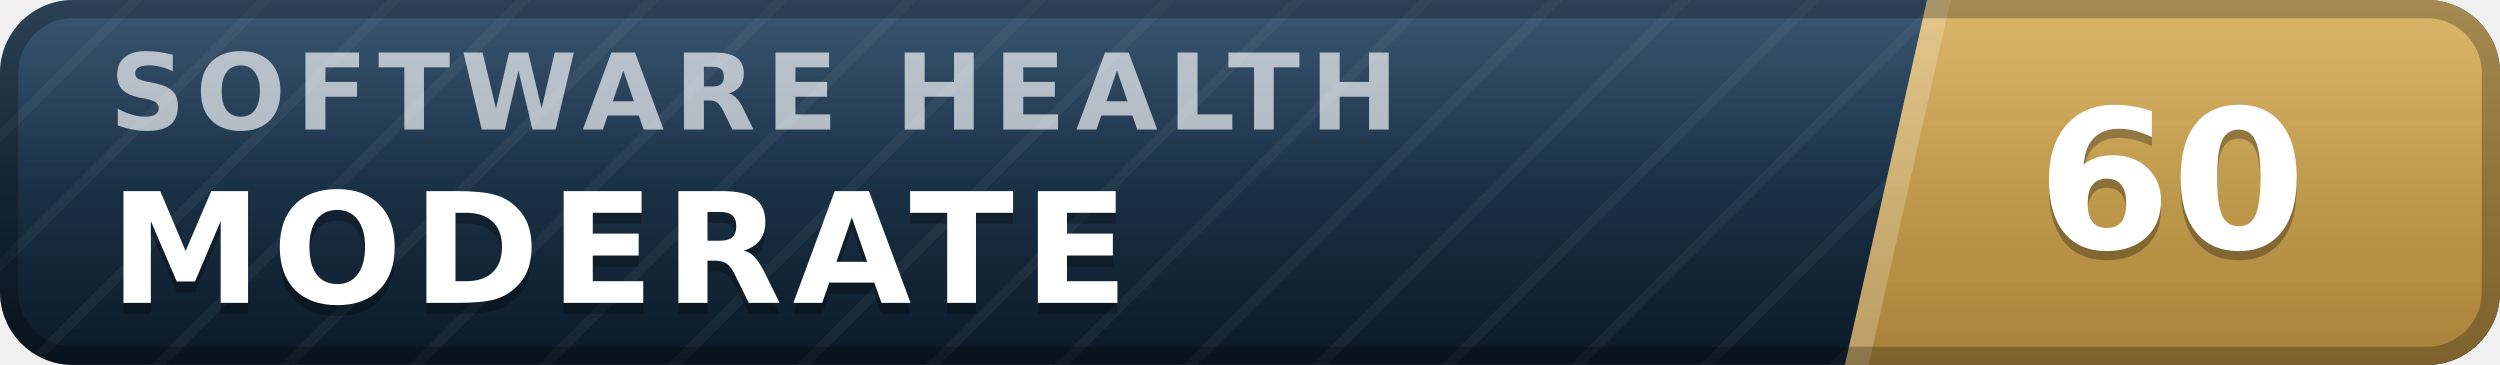
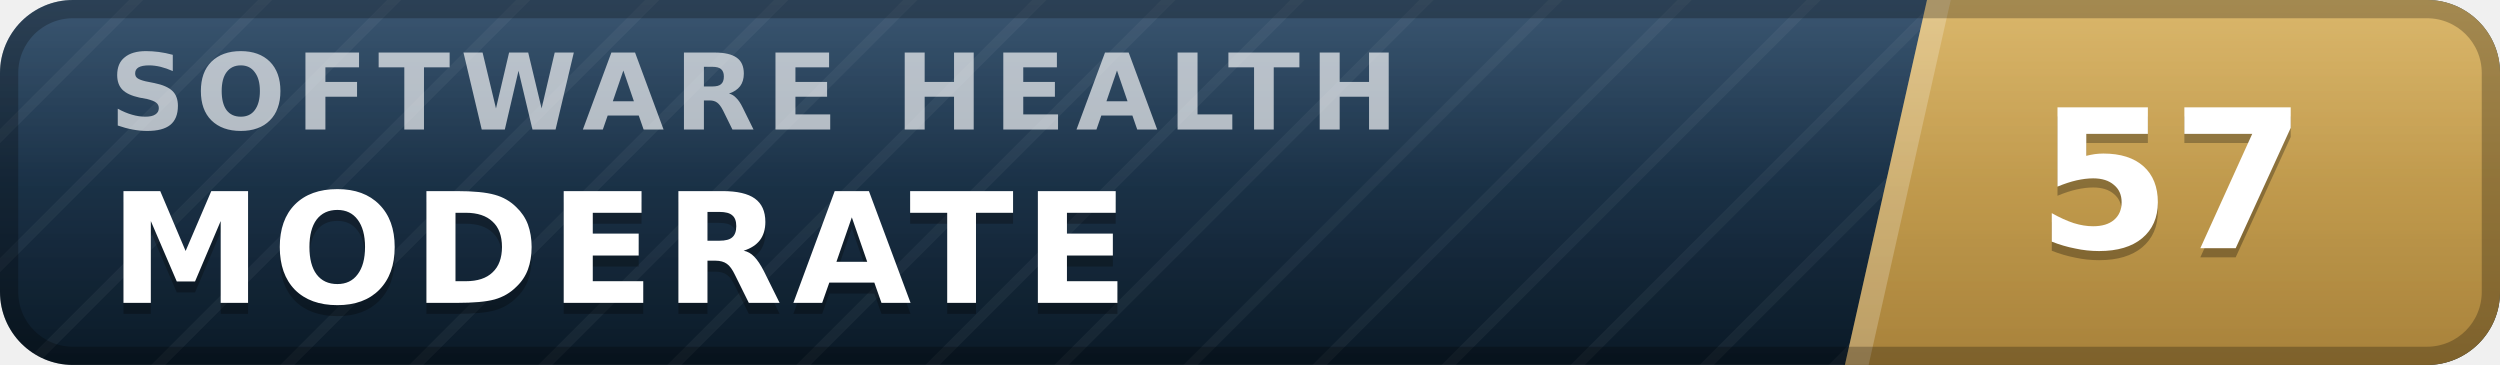
- <svg xmlns="http://www.w3.org/2000/svg" width="137" height="20" viewBox="0 0 137 20" role="img" aria-label="inspect.software software health index 60 of 100, moderate" font-family="Verdana,DejaVu Sans,Geneva,sans-serif">
+ <svg xmlns="http://www.w3.org/2000/svg" width="137" height="20" viewBox="0 0 137 20" role="img" aria-label="inspect.software software health index 57 of 100, moderate" font-family="Verdana,DejaVu Sans,Geneva,sans-serif">
  <defs>
    <linearGradient id="plate" x1="0" y1="0" x2="0" y2="1">
      <stop offset="0" stop-color="#1d3d5c" />
      <stop offset="1" stop-color="#0a1926" />
    </linearGradient>
    <linearGradient id="endplate" x1="0" y1="0" x2="0" y2="1">
      <stop offset="0" stop-color="#d5ac55" />
      <stop offset="1" stop-color="#a8823a" />
    </linearGradient>
    <linearGradient id="gloss" x1="0" y1="0" x2="0" y2="1">
      <stop offset="0" stop-color="#fff" stop-opacity=".13" />
      <stop offset=".5" stop-color="#fff" stop-opacity=".03" />
      <stop offset="1" stop-color="#fff" stop-opacity="0" />
    </linearGradient>
    <pattern id="guilloche" width="5" height="5" patternUnits="userSpaceOnUse" patternTransform="rotate(45)">
      <line x1="0" y1="0" x2="0" y2="5" stroke="#fff" stroke-opacity=".045" stroke-width="1.1" />
    </pattern>
    <clipPath id="rounded">
      <rect width="137" height="20" rx="4" />
    </clipPath>
  </defs>
  <g clip-path="url(#rounded)">
    <rect width="137" height="20" fill="url(#plate)" />
    <rect width="137" height="20" fill="url(#guilloche)" />
    <polygon points="105.6,0 137,0 137,20 101.1,20" fill="url(#endplate)" />
    <polygon points="105.6,0 106.9,0 102.4,20 101.1,20" fill="#fff" fill-opacity=".22" />
    <text x="6.0" y="7.1" font-size="5.8" letter-spacing="0.55" fill="#fff" fill-opacity=".66" font-weight="bold" textLength="76.3" lengthAdjust="spacing">SOFTWARE HEALTH</text>
    <text x="6.0" y="17.2" font-size="8.4" fill="#000" fill-opacity=".3" font-weight="bold" letter-spacing="0.55" textLength="59.5" lengthAdjust="spacing">MODERATE</text>
    <text x="6.0" y="16.6" font-size="8.4" fill="#fff" font-weight="bold" letter-spacing="0.55" textLength="59.5" lengthAdjust="spacing">MODERATE</text>
-     <text x="119.0" y="14.1" font-size="10.6" fill="#000" fill-opacity=".3" font-weight="bold" text-anchor="middle">60</text>
-     <text x="119.0" y="13.6" font-size="10.6" fill="#fff" font-weight="bold" text-anchor="middle">60</text>
+     <text x="119.0" y="14.1" font-size="10.6" fill="#000" fill-opacity=".3" font-weight="bold" text-anchor="middle">57</text>
+     <text x="119.0" y="13.6" font-size="10.6" fill="#fff" font-weight="bold" text-anchor="middle">57</text>
    <rect width="137" height="20" fill="url(#gloss)" />
  </g>
  <rect x=".5" y=".5" width="136" height="19" rx="3.5" fill="none" stroke="#000" stroke-opacity=".25" />
</svg>
